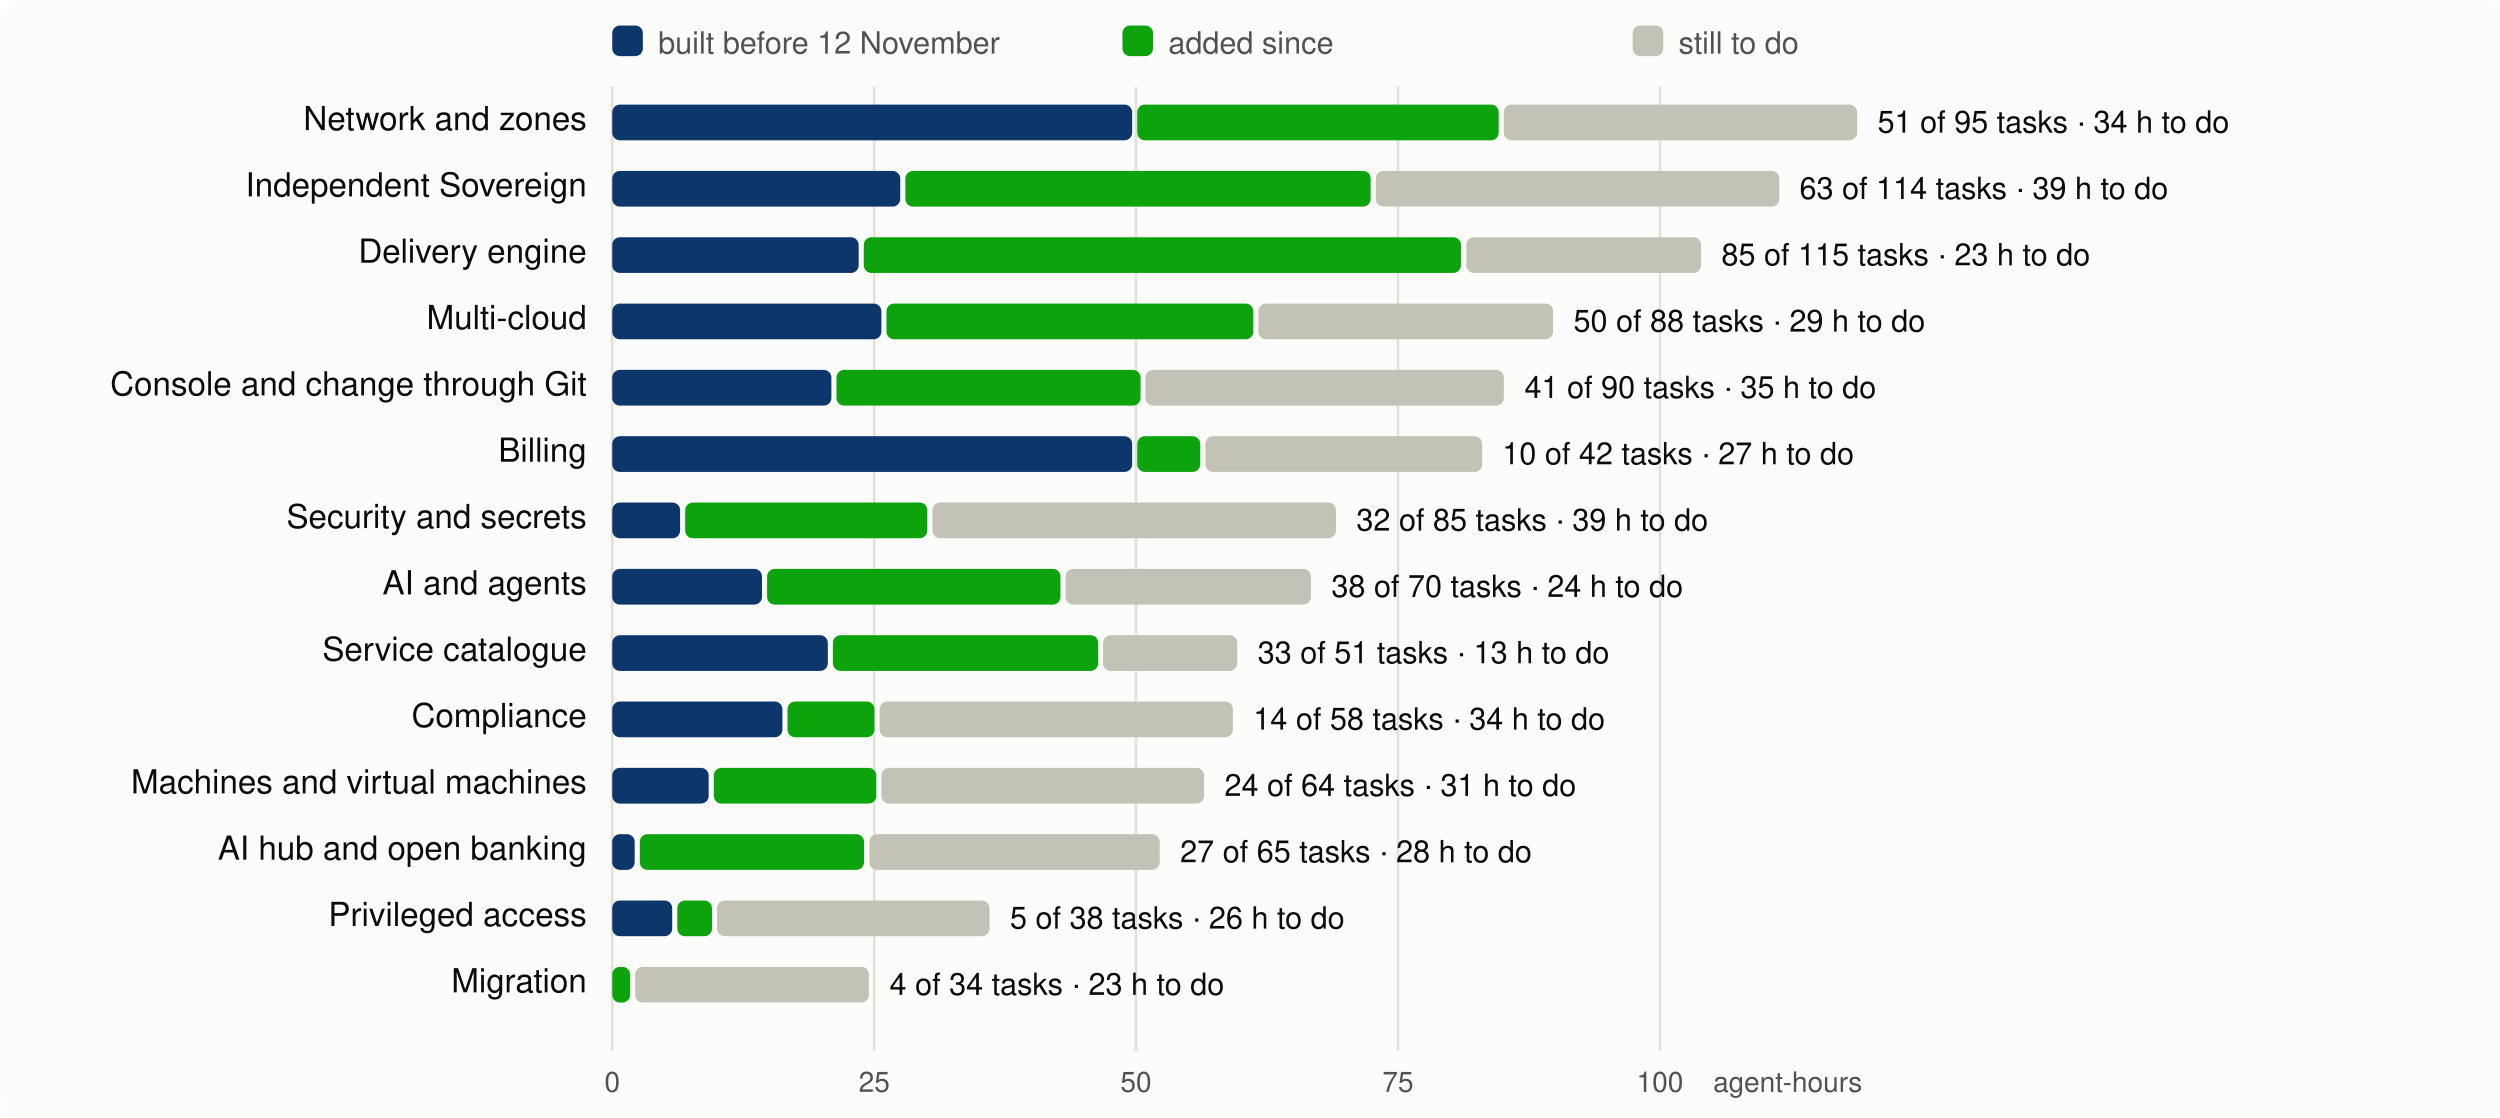
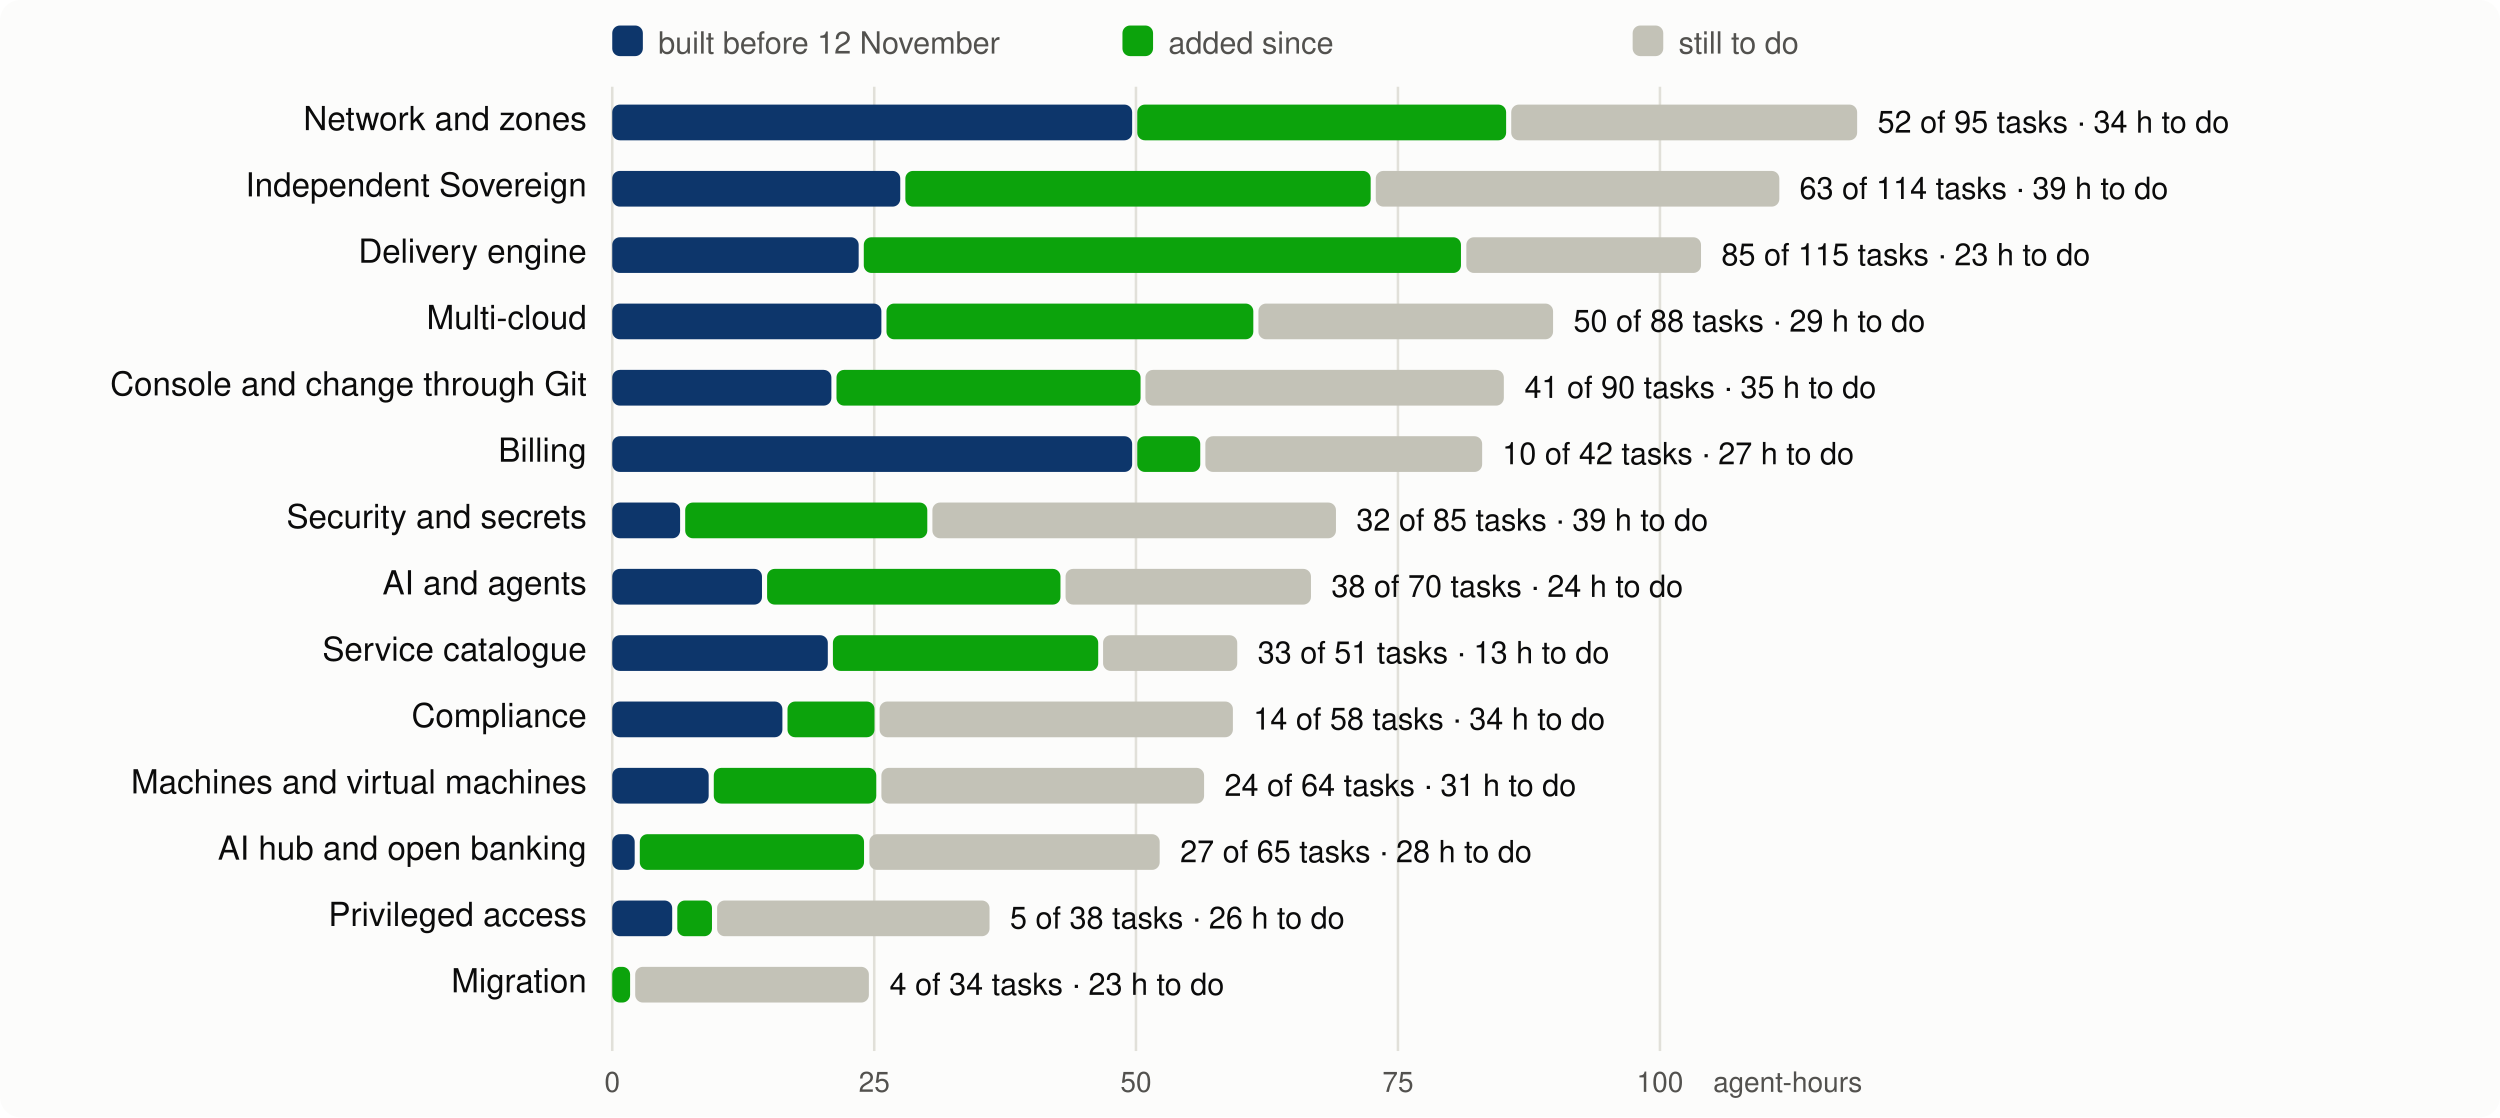
<svg xmlns="http://www.w3.org/2000/svg" viewBox="0 0 980 438" width="980" height="438" font-family="system-ui,-apple-system,Segoe UI,Helvetica,Arial,sans-serif" font-size="13">
  <rect width="980" height="438" rx="8" fill="#fcfcfb" />
  <line x1="240.0" x2="240.0" y1="34" y2="412" stroke="#e1e0d9" />
  <text x="240.0" y="428" text-anchor="middle" fill="#52514e" font-size="11">0</text>
  <line x1="342.7" x2="342.7" y1="34" y2="412" stroke="#e1e0d9" />
  <text x="342.7" y="428" text-anchor="middle" fill="#52514e" font-size="11">25</text>
  <line x1="445.3" x2="445.3" y1="34" y2="412" stroke="#e1e0d9" />
  <text x="445.3" y="428" text-anchor="middle" fill="#52514e" font-size="11">50</text>
  <line x1="548.0" x2="548.0" y1="34" y2="412" stroke="#e1e0d9" />
  <text x="548.0" y="428" text-anchor="middle" fill="#52514e" font-size="11">75</text>
  <line x1="650.7" x2="650.7" y1="34" y2="412" stroke="#e1e0d9" />
  <text x="650.7" y="428" text-anchor="middle" fill="#52514e" font-size="11">100</text>
  <text x="730" y="428" text-anchor="end" fill="#52514e" font-size="11">agent-hours</text>
  <rect x="240" y="10" width="12" height="12" rx="3" fill="#0d366b" />
  <text x="258" y="21" fill="#52514e" font-size="12">built before 12 November</text>
  <rect x="440" y="10" width="12" height="12" rx="3" fill="#0ca30c" />
  <text x="458" y="21" fill="#52514e" font-size="12">added since</text>
  <rect x="640" y="10" width="12" height="12" rx="3" fill="#c3c2b7" />
  <text x="658" y="21" fill="#52514e" font-size="12">still to do</text>
  <text x="230" y="51" text-anchor="end" fill="#0b0b0b">Network and zones</text>
  <rect x="240.0" y="41" width="203.8" height="14" rx="3" fill="#0d366b" />
-   <rect x="445.8" y="41" width="141.7" height="14" rx="3" fill="#0ca30c" />
-   <rect x="589.5" y="41" width="138.5" height="14" rx="3" fill="#c3c2b7" />
-   <text x="736.0" y="52" fill="#0b0b0b" font-size="12">51 of 95 tasks · 34 h to do</text>
+   <rect x="445.8" y="41" width="144.6" height="14" rx="3" fill="#0ca30c" />
+   <rect x="592.4" y="41" width="135.6" height="14" rx="3" fill="#c3c2b7" />
+   <text x="736.0" y="52" fill="#0b0b0b" font-size="12">52 of 95 tasks · 34 h to do</text>
  <text x="230" y="77" text-anchor="end" fill="#0b0b0b">Independent Sovereign</text>
  <rect x="240.0" y="67" width="112.9" height="14" rx="3" fill="#0d366b" />
  <rect x="354.9" y="67" width="182.4" height="14" rx="3" fill="#0ca30c" />
  <rect x="539.3" y="67" width="158.2" height="14" rx="3" fill="#c3c2b7" />
  <text x="705.4" y="78" fill="#0b0b0b" font-size="12">63 of 114 tasks · 39 h to do</text>
  <text x="230" y="103" text-anchor="end" fill="#0b0b0b">Delivery engine</text>
  <rect x="240.0" y="93" width="96.6" height="14" rx="3" fill="#0d366b" />
  <rect x="338.6" y="93" width="234.1" height="14" rx="3" fill="#0ca30c" />
  <rect x="574.8" y="93" width="92.0" height="14" rx="3" fill="#c3c2b7" />
  <text x="674.8" y="104" fill="#0b0b0b" font-size="12">85 of 115 tasks · 23 h to do</text>
  <text x="230" y="129" text-anchor="end" fill="#0b0b0b">Multi-cloud</text>
  <rect x="240.0" y="119" width="105.5" height="14" rx="3" fill="#0d366b" />
  <rect x="347.5" y="119" width="143.8" height="14" rx="3" fill="#0ca30c" />
  <rect x="493.3" y="119" width="115.5" height="14" rx="3" fill="#c3c2b7" />
  <text x="616.8" y="130" fill="#0b0b0b" font-size="12">50 of 88 tasks · 29 h to do</text>
  <text x="230" y="155" text-anchor="end" fill="#0b0b0b">Console and change through Git</text>
  <rect x="240.0" y="145" width="85.9" height="14" rx="3" fill="#0d366b" />
  <rect x="327.9" y="145" width="119.2" height="14" rx="3" fill="#0ca30c" />
  <rect x="449.0" y="145" width="140.5" height="14" rx="3" fill="#c3c2b7" />
  <text x="597.6" y="156" fill="#0b0b0b" font-size="12">41 of 90 tasks · 35 h to do</text>
  <text x="230" y="181" text-anchor="end" fill="#0b0b0b">Billing</text>
  <rect x="240.0" y="171" width="203.8" height="14" rx="3" fill="#0d366b" />
  <rect x="445.8" y="171" width="24.7" height="14" rx="3" fill="#0ca30c" />
  <rect x="472.5" y="171" width="108.5" height="14" rx="3" fill="#c3c2b7" />
  <text x="588.9" y="182" fill="#0b0b0b" font-size="12">10 of 42 tasks · 27 h to do</text>
  <text x="230" y="207" text-anchor="end" fill="#0b0b0b">Security and secrets</text>
  <rect x="240.0" y="197" width="26.6" height="14" rx="3" fill="#0d366b" />
  <rect x="268.6" y="197" width="94.9" height="14" rx="3" fill="#0ca30c" />
  <rect x="365.5" y="197" width="158.2" height="14" rx="3" fill="#c3c2b7" />
  <text x="531.7" y="208" fill="#0b0b0b" font-size="12">32 of 85 tasks · 39 h to do</text>
  <text x="230" y="233" text-anchor="end" fill="#0b0b0b">AI and agents</text>
  <rect x="240.0" y="223" width="58.7" height="14" rx="3" fill="#0d366b" />
  <rect x="300.7" y="223" width="115.0" height="14" rx="3" fill="#0ca30c" />
  <rect x="417.7" y="223" width="96.2" height="14" rx="3" fill="#c3c2b7" />
  <text x="521.9" y="234" fill="#0b0b0b" font-size="12">38 of 70 tasks · 24 h to do</text>
  <text x="230" y="259" text-anchor="end" fill="#0b0b0b">Service catalogue</text>
  <rect x="240.0" y="249" width="84.5" height="14" rx="3" fill="#0d366b" />
  <rect x="326.5" y="249" width="104.0" height="14" rx="3" fill="#0ca30c" />
  <rect x="432.4" y="249" width="52.6" height="14" rx="3" fill="#c3c2b7" />
  <text x="493.0" y="260" fill="#0b0b0b" font-size="12">33 of 51 tasks · 13 h to do</text>
  <text x="230" y="285" text-anchor="end" fill="#0b0b0b">Compliance</text>
  <rect x="240.0" y="275" width="66.7" height="14" rx="3" fill="#0d366b" />
  <rect x="308.7" y="275" width="34.1" height="14" rx="3" fill="#0ca30c" />
  <rect x="344.8" y="275" width="138.5" height="14" rx="3" fill="#c3c2b7" />
  <text x="491.3" y="286" fill="#0b0b0b" font-size="12">14 of 58 tasks · 34 h to do</text>
  <text x="230" y="311" text-anchor="end" fill="#0b0b0b">Machines and virtual machines</text>
  <rect x="240.0" y="301" width="37.8" height="14" rx="3" fill="#0d366b" />
  <rect x="279.8" y="301" width="63.7" height="14" rx="3" fill="#0ca30c" />
  <rect x="345.5" y="301" width="126.5" height="14" rx="3" fill="#c3c2b7" />
  <text x="480.0" y="312" fill="#0b0b0b" font-size="12">24 of 64 tasks · 31 h to do</text>
  <text x="230" y="337" text-anchor="end" fill="#0b0b0b">AI hub and open banking</text>
  <rect x="240.0" y="327" width="8.8" height="14" rx="3" fill="#0d366b" />
  <rect x="250.8" y="327" width="87.9" height="14" rx="3" fill="#0ca30c" />
  <rect x="340.8" y="327" width="113.8" height="14" rx="3" fill="#c3c2b7" />
  <text x="462.6" y="338" fill="#0b0b0b" font-size="12">27 of 65 tasks · 28 h to do</text>
  <text x="230" y="363" text-anchor="end" fill="#0b0b0b">Privileged access</text>
  <rect x="240.0" y="353" width="23.5" height="14" rx="3" fill="#0d366b" />
  <rect x="265.5" y="353" width="13.6" height="14" rx="3" fill="#0ca30c" />
  <rect x="281.1" y="353" width="106.8" height="14" rx="3" fill="#c3c2b7" />
  <text x="395.9" y="364" fill="#0b0b0b" font-size="12">5 of 38 tasks · 26 h to do</text>
  <text x="230" y="389" text-anchor="end" fill="#0b0b0b">Migration</text>
  <rect x="240.0" y="379" width="7.0" height="14" rx="3" fill="#0ca30c" />
  <rect x="249.0" y="379" width="91.6" height="14" rx="3" fill="#c3c2b7" />
  <text x="348.7" y="390" fill="#0b0b0b" font-size="12">4 of 34 tasks · 23 h to do</text>
</svg>
